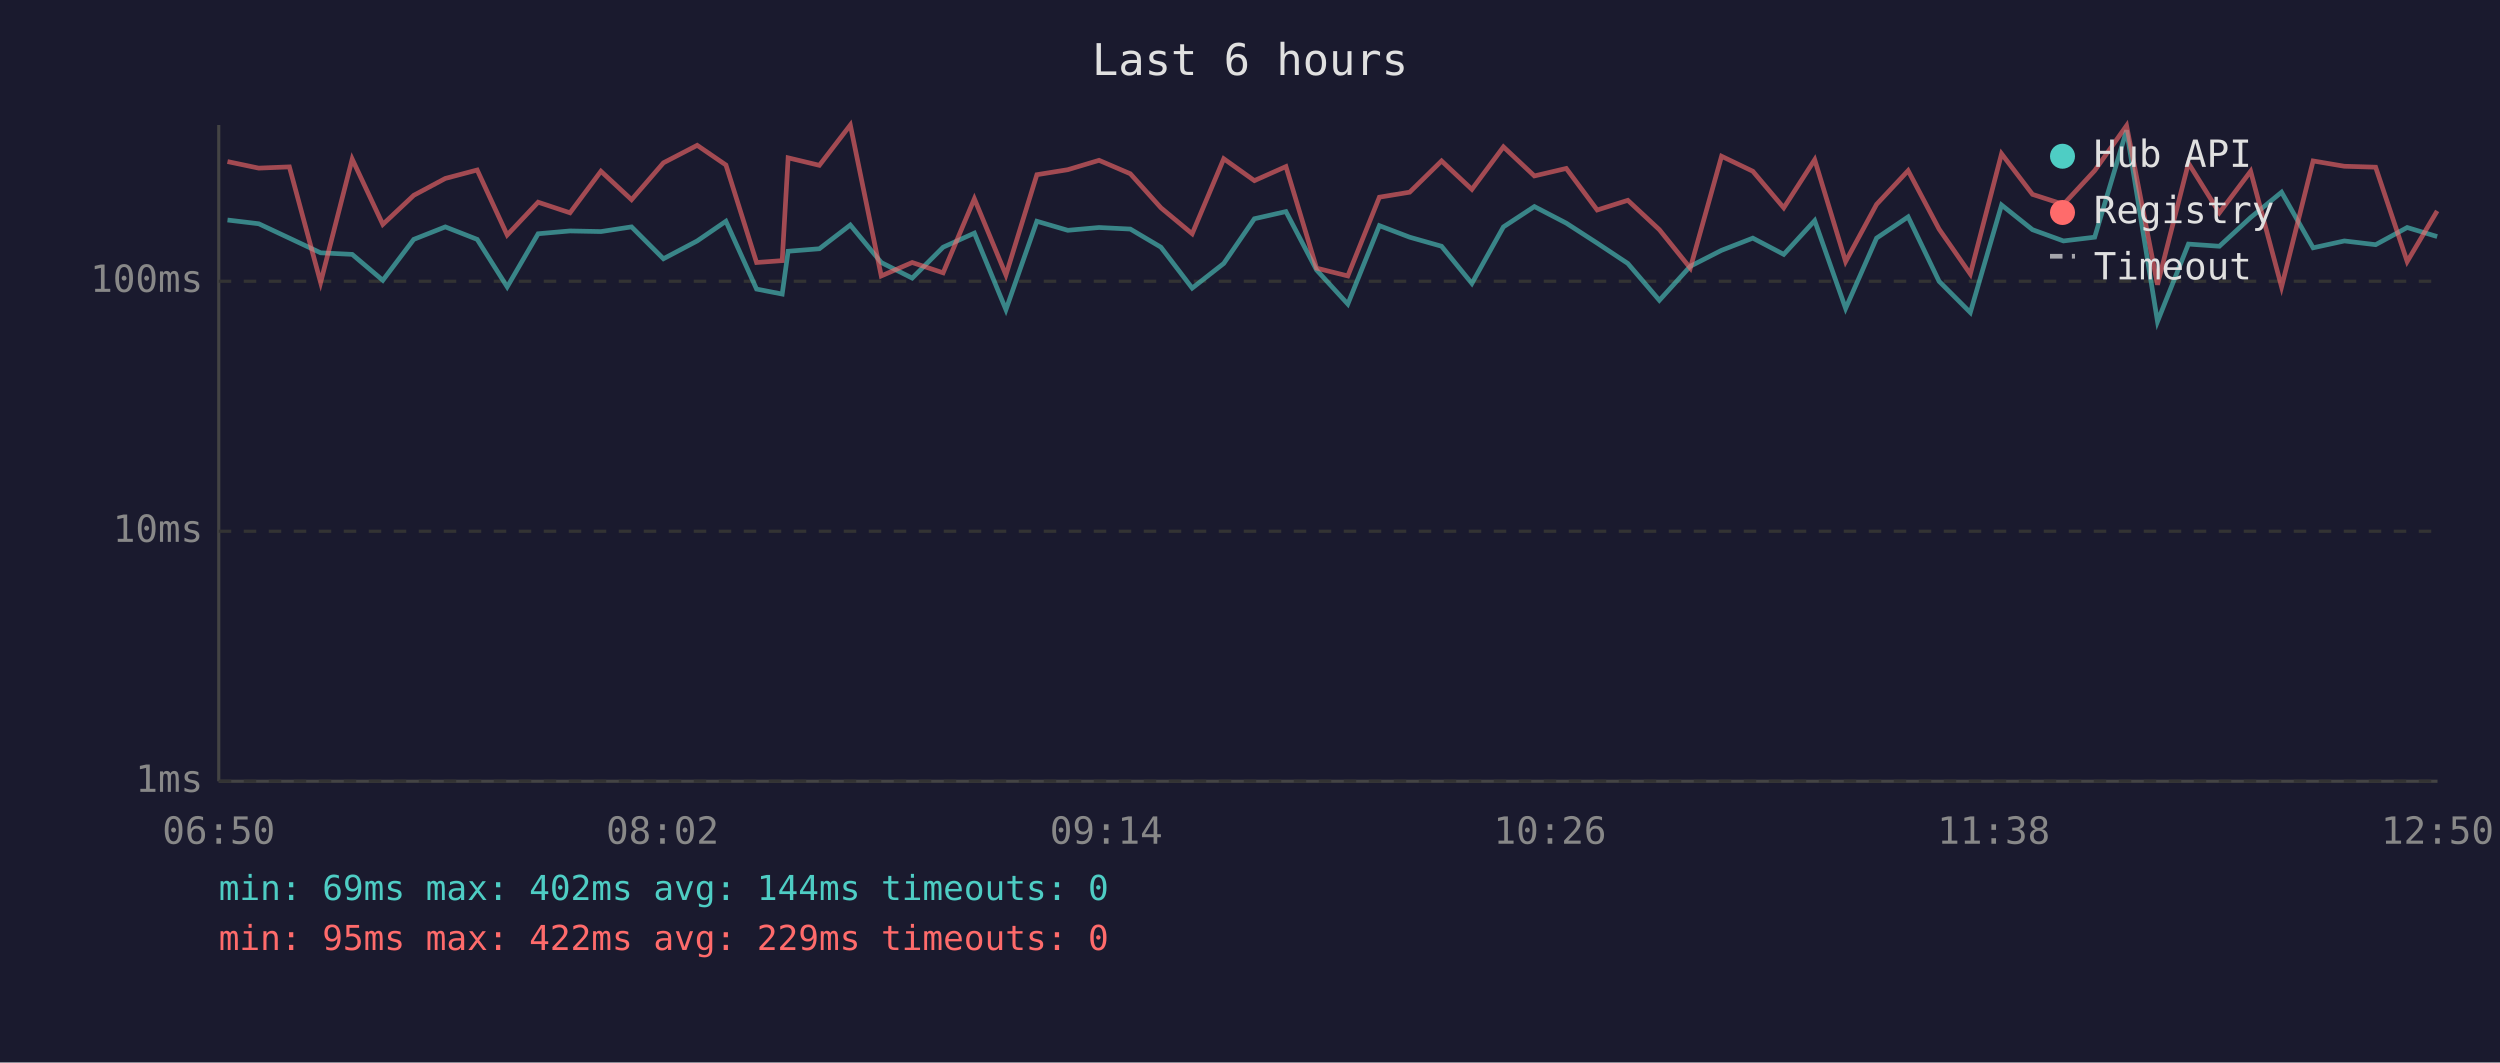
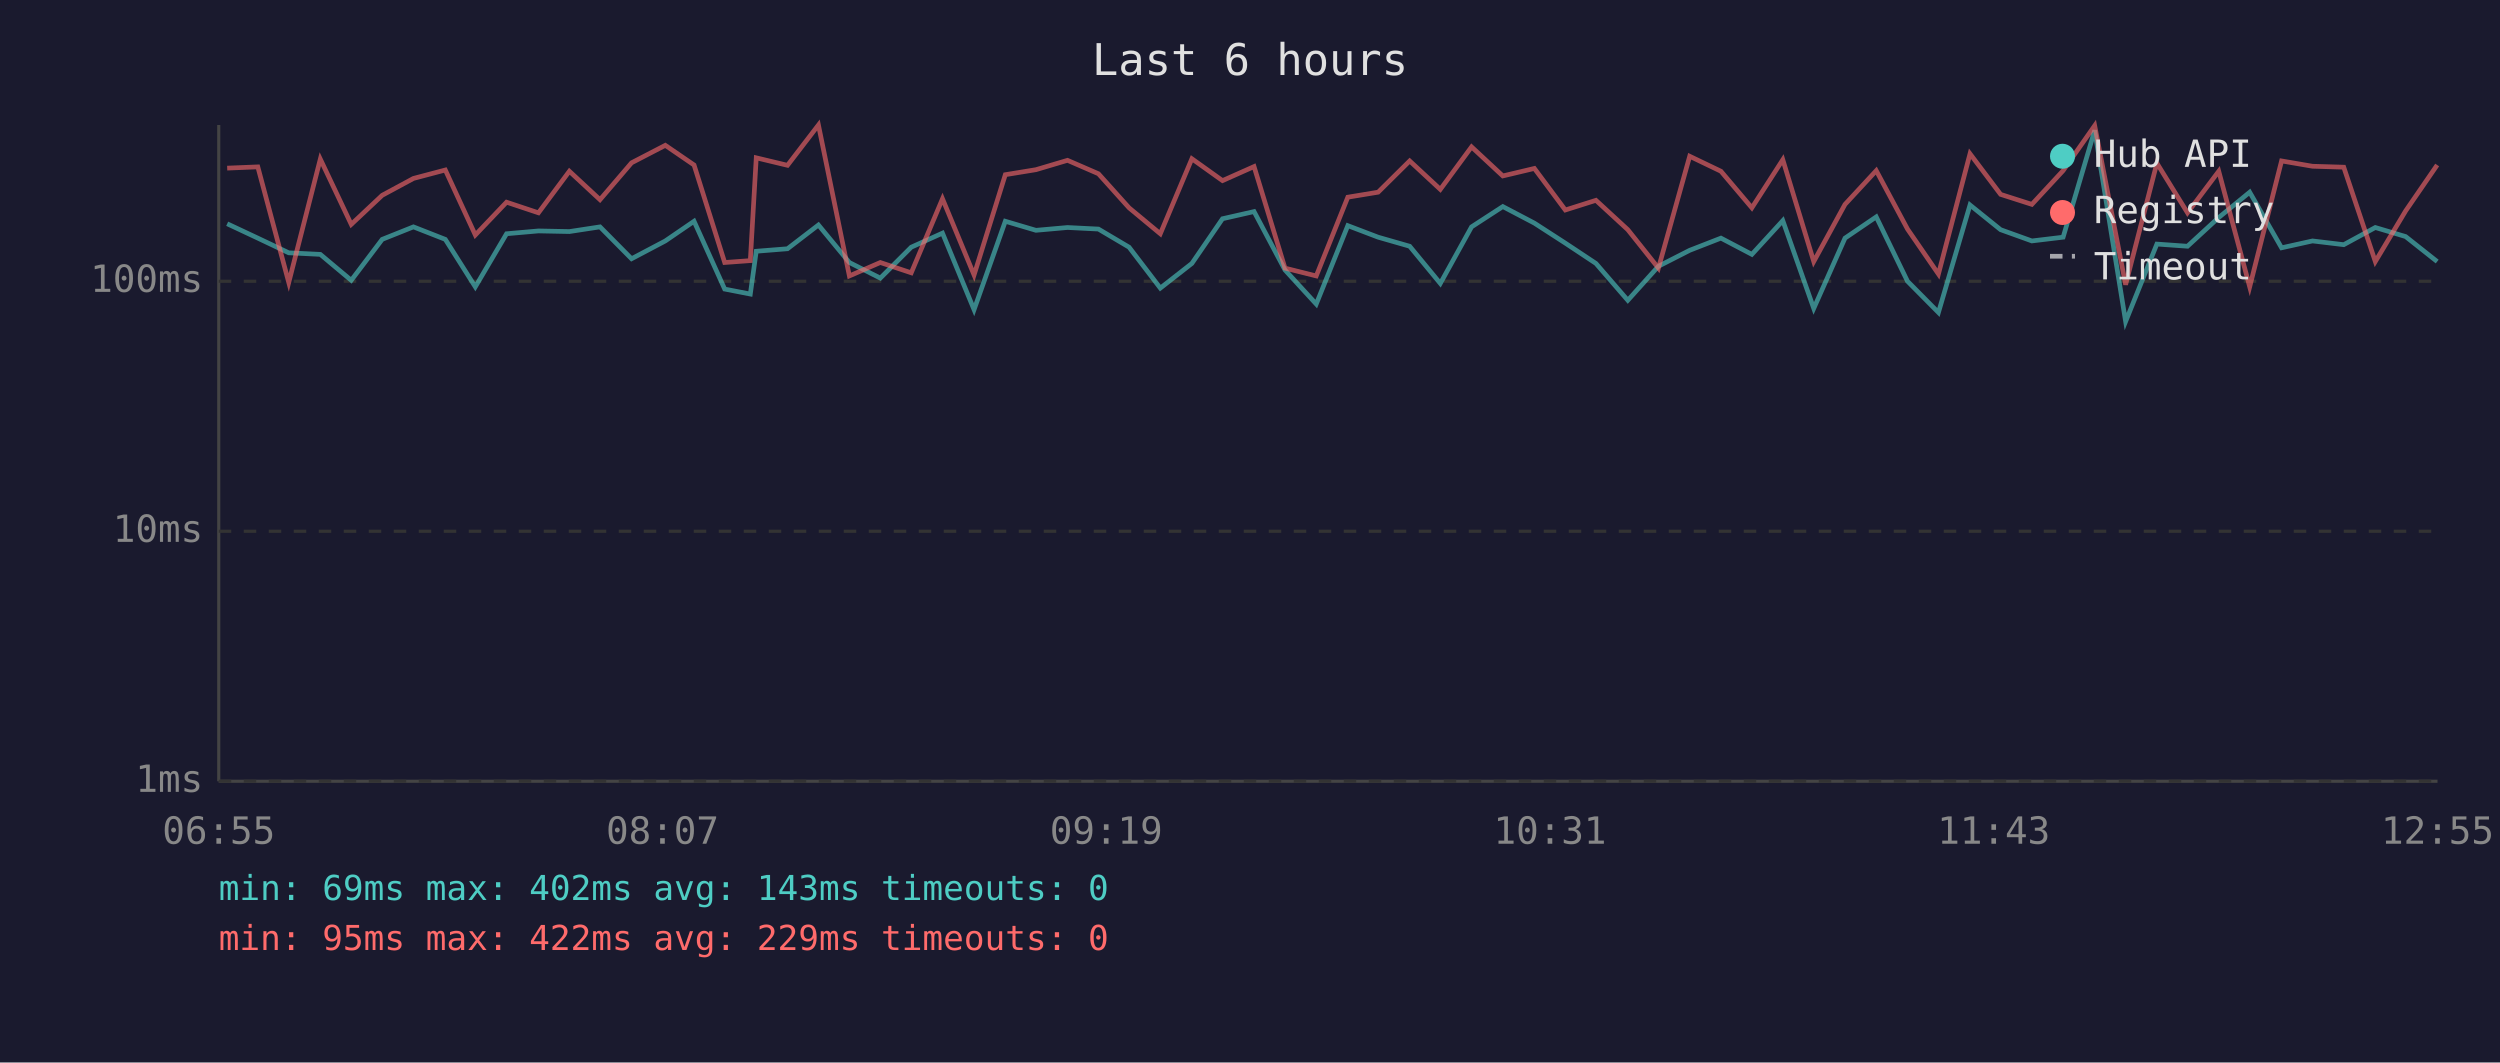
<svg xmlns="http://www.w3.org/2000/svg" viewBox="0 0 800 340" font-family="monospace" font-size="12">
  <rect width="800" height="340" fill="#1a1a2e" />
  <text x="400" y="24" fill="#e0e0e0" font-size="14" text-anchor="middle">Last 6 hours</text>
  <line x1="70" y1="40" x2="70" y2="250" stroke="#444" stroke-width="1" />
  <line x1="70" y1="250" x2="780" y2="250" stroke="#444" stroke-width="1" />
  <line x1="70" y1="250" x2="780" y2="250" stroke="#333" stroke-width="1" stroke-dasharray="4" />
  <text x="65" y="250" fill="#888" text-anchor="end" dominant-baseline="middle">1ms</text>
  <line x1="70" y1="170" x2="780" y2="170" stroke="#333" stroke-width="1" stroke-dasharray="4" />
  <text x="65" y="170" fill="#888" text-anchor="end" dominant-baseline="middle">10ms</text>
  <line x1="70" y1="90" x2="780" y2="90" stroke="#333" stroke-width="1" stroke-dasharray="4" />
  <text x="65" y="90" fill="#888" text-anchor="end" dominant-baseline="middle">100ms</text>
-   <text x="70" y="270" fill="#888" text-anchor="middle">06:50</text>
-   <text x="212" y="270" fill="#888" text-anchor="middle">08:02</text>
-   <text x="354" y="270" fill="#888" text-anchor="middle">09:14</text>
-   <text x="496" y="270" fill="#888" text-anchor="middle">10:26</text>
-   <text x="638" y="270" fill="#888" text-anchor="middle">11:38</text>
-   <text x="780" y="270" fill="#888" text-anchor="middle">12:50</text>
-   <polyline points="72.8,70.4 82.8,71.6 92.6,76.2 102.6,80.9 112.7,81.4 122.5,89.7 132.4,76.6 142.5,72.6 152.7,76.6 162.3,91.8 172.2,74.8 182.4,73.9 192.3,74.1 202.1,72.6 212.3,82.8 223.1,77.1 232.3,70.8 242.1,92.5 250.3,94.1 252.2,80.4 262.2,79.6 272.1,72.0 282.0,84.0 291.9,89.0 301.8,79.1 311.8,74.6 321.9,99.1 331.8,70.8 341.7,73.7 351.7,72.8 361.7,73.3 371.5,79.1 381.5,92.2 391.6,84.3 401.4,70.0 411.5,67.7 421.3,86.4 431.3,97.3 441.4,72.2 451.1,75.9 461.3,78.8 471.0,90.7 481.1,72.6 491.0,66.1 501.2,71.4 511.1,77.8 520.9,84.3 531.0,96.1 540.9,85.2 550.9,80.1 560.9,76.2 570.8,81.4 580.7,70.6 590.6,98.7 600.5,76.2 610.6,69.4 620.5,90.0 630.5,100.0 640.5,65.6 650.4,73.5 660.3,77.1 670.3,75.9 680.5,41.7 690.4,102.9 700.3,78.1 710.2,78.8 720.2,69.6 730.1,61.5 740.2,79.3 750.2,77.1 760.2,78.3 770.3,72.8 779.9,75.7" fill="none" stroke="#4ecdc4" stroke-width="1.5" opacity="0.6" />
-   <polyline points="72.8,51.7 82.8,53.8 92.6,53.4 102.6,90.4 112.7,50.9 122.5,71.8 132.4,62.5 142.5,57.1 152.7,54.4 162.3,75.2 172.2,64.7 182.4,68.1 192.3,54.8 202.1,63.9 212.3,52.1 223.1,46.5 232.3,52.8 242.1,84.0 250.3,83.4 252.2,50.5 262.2,52.9 272.1,40.0 282.0,88.3 291.9,84.0 301.8,87.3 311.8,63.6 321.9,88.0 331.8,55.9 341.7,54.3 351.7,51.3 361.7,55.6 371.5,66.5 381.5,74.8 391.6,50.8 401.4,57.8 411.5,53.3 421.3,85.8 431.3,88.3 441.4,63.1 451.1,61.5 461.3,51.5 471.0,60.6 481.1,47.0 491.0,56.3 501.2,53.9 511.1,67.2 520.9,64.1 531.0,73.5 540.9,85.8 550.9,50.0 560.9,54.8 570.8,66.5 580.7,51.1 590.6,83.7 600.5,65.4 610.6,54.6 620.5,73.3 630.5,87.7 640.5,49.2 650.4,62.2 660.3,65.4 670.3,54.6 680.5,40.2 690.4,91.1 700.3,52.2 710.2,68.1 720.2,54.8 730.1,91.8 740.2,51.5 750.2,53.2 760.2,53.5 770.3,83.7 779.9,67.5" fill="none" stroke="#ff6b6b" stroke-width="1.5" opacity="0.6" />
+   <text x="70" y="270" fill="#888" text-anchor="middle">06:55</text>
+   <text x="212" y="270" fill="#888" text-anchor="middle">08:07</text>
+   <text x="354" y="270" fill="#888" text-anchor="middle">09:19</text>
+   <text x="496" y="270" fill="#888" text-anchor="middle">10:31</text>
+   <text x="638" y="270" fill="#888" text-anchor="middle">11:43</text>
+   <text x="780" y="270" fill="#888" text-anchor="middle">12:55</text>
+   <polyline points="72.7,71.6 82.5,76.2 92.4,80.9 102.5,81.4 112.4,89.7 122.3,76.6 132.3,72.6 142.5,76.6 152.1,91.8 162.1,74.8 172.3,73.9 182.2,74.1 192.0,72.6 202.1,82.8 212.9,77.1 222.1,70.8 231.9,92.5 240.1,94.1 242.0,80.4 252.0,79.6 261.9,72.0 271.8,84.0 281.7,89.0 291.6,79.1 301.6,74.6 311.7,99.1 321.7,70.8 331.5,73.7 341.6,72.8 351.5,73.3 361.3,79.1 371.3,92.2 381.4,84.3 391.2,70.0 401.3,67.7 411.2,86.4 421.2,97.3 431.3,72.2 441.0,75.9 451.1,78.8 460.9,90.7 470.9,72.6 480.9,66.1 491.0,71.4 500.9,77.8 510.7,84.3 520.9,96.1 530.7,85.2 540.7,80.1 550.7,76.2 560.6,81.4 570.5,70.6 580.4,98.7 590.4,76.2 600.4,69.4 610.4,90.0 620.3,100.0 630.4,65.6 640.2,73.5 650.2,77.1 660.2,75.9 670.3,41.7 680.2,102.9 690.2,78.1 700.0,78.8 710.0,69.6 719.9,61.5 730.1,79.3 740.0,77.1 750.0,78.3 760.1,72.8 769.8,75.7 779.9,83.7" fill="none" stroke="#4ecdc4" stroke-width="1.5" opacity="0.6" />
+   <polyline points="72.7,53.8 82.5,53.4 92.4,90.4 102.5,50.9 112.4,71.8 122.3,62.5 132.3,57.1 142.5,54.4 152.1,75.2 162.1,64.7 172.3,68.1 182.2,54.8 192.0,63.9 202.1,52.1 212.9,46.5 222.1,52.8 231.9,84.0 240.1,83.4 242.0,50.5 252.0,52.9 261.9,40.0 271.8,88.3 281.7,84.0 291.6,87.3 301.6,63.6 311.7,88.0 321.7,55.9 331.5,54.3 341.6,51.3 351.5,55.6 361.3,66.5 371.3,74.8 381.4,50.8 391.2,57.8 401.3,53.3 411.2,85.8 421.2,88.3 431.3,63.1 441.0,61.5 451.1,51.5 460.9,60.6 470.9,47.0 480.9,56.3 491.0,53.9 500.9,67.2 510.7,64.1 520.9,73.5 530.7,85.8 540.7,50.0 550.7,54.8 560.6,66.5 570.5,51.1 580.4,83.7 590.4,65.4 600.4,54.6 610.4,73.3 620.3,87.7 630.4,49.2 640.2,62.2 650.2,65.4 660.2,54.6 670.3,40.2 680.2,91.1 690.2,52.2 700.0,68.1 710.0,54.8 719.9,91.8 730.1,51.5 740.0,53.2 750.0,53.5 760.1,83.7 769.8,67.5 779.9,52.8" fill="none" stroke="#ff6b6b" stroke-width="1.5" opacity="0.6" />
  <circle cx="660" cy="50" r="4" fill="#4ecdc4" />
  <text x="670" y="50" fill="#e0e0e0" dominant-baseline="middle">Hub API</text>
  <circle cx="660" cy="68" r="4" fill="#ff6b6b" />
  <text x="670" y="68" fill="#e0e0e0" dominant-baseline="middle">Registry</text>
  <line x1="656" y1="82" x2="664" y2="82" stroke="#e0e0e0" stroke-width="1.5" stroke-dasharray="4,3" opacity="0.7" />
  <text x="670" y="86" fill="#e0e0e0" dominant-baseline="middle">Timeout</text>
-   <text x="70" y="288" fill="#4ecdc4" font-size="11">min: 69ms  max: 402ms  avg: 144ms  timeouts: 0</text>
+   <text x="70" y="288" fill="#4ecdc4" font-size="11">min: 69ms  max: 402ms  avg: 143ms  timeouts: 0</text>
  <text x="70" y="304" fill="#ff6b6b" font-size="11">min: 95ms  max: 422ms  avg: 229ms  timeouts: 0</text>
</svg>
